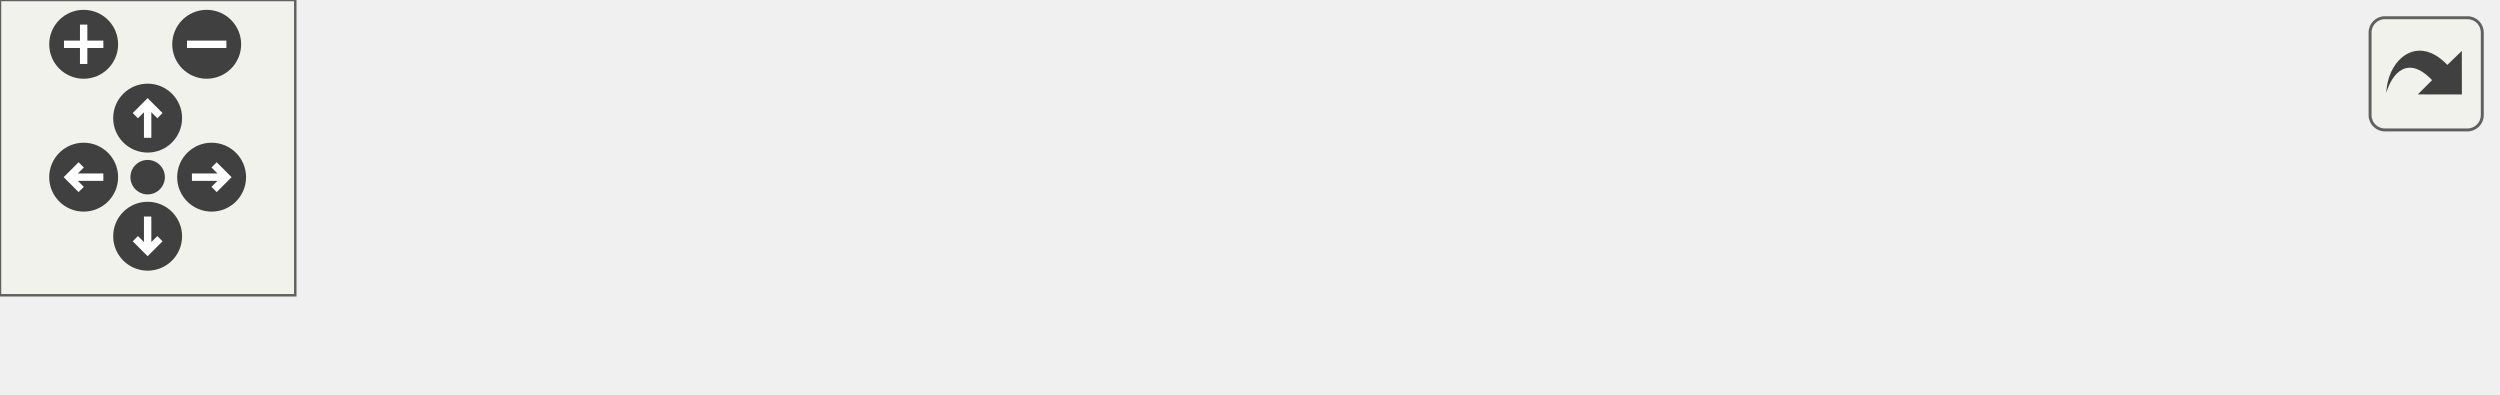
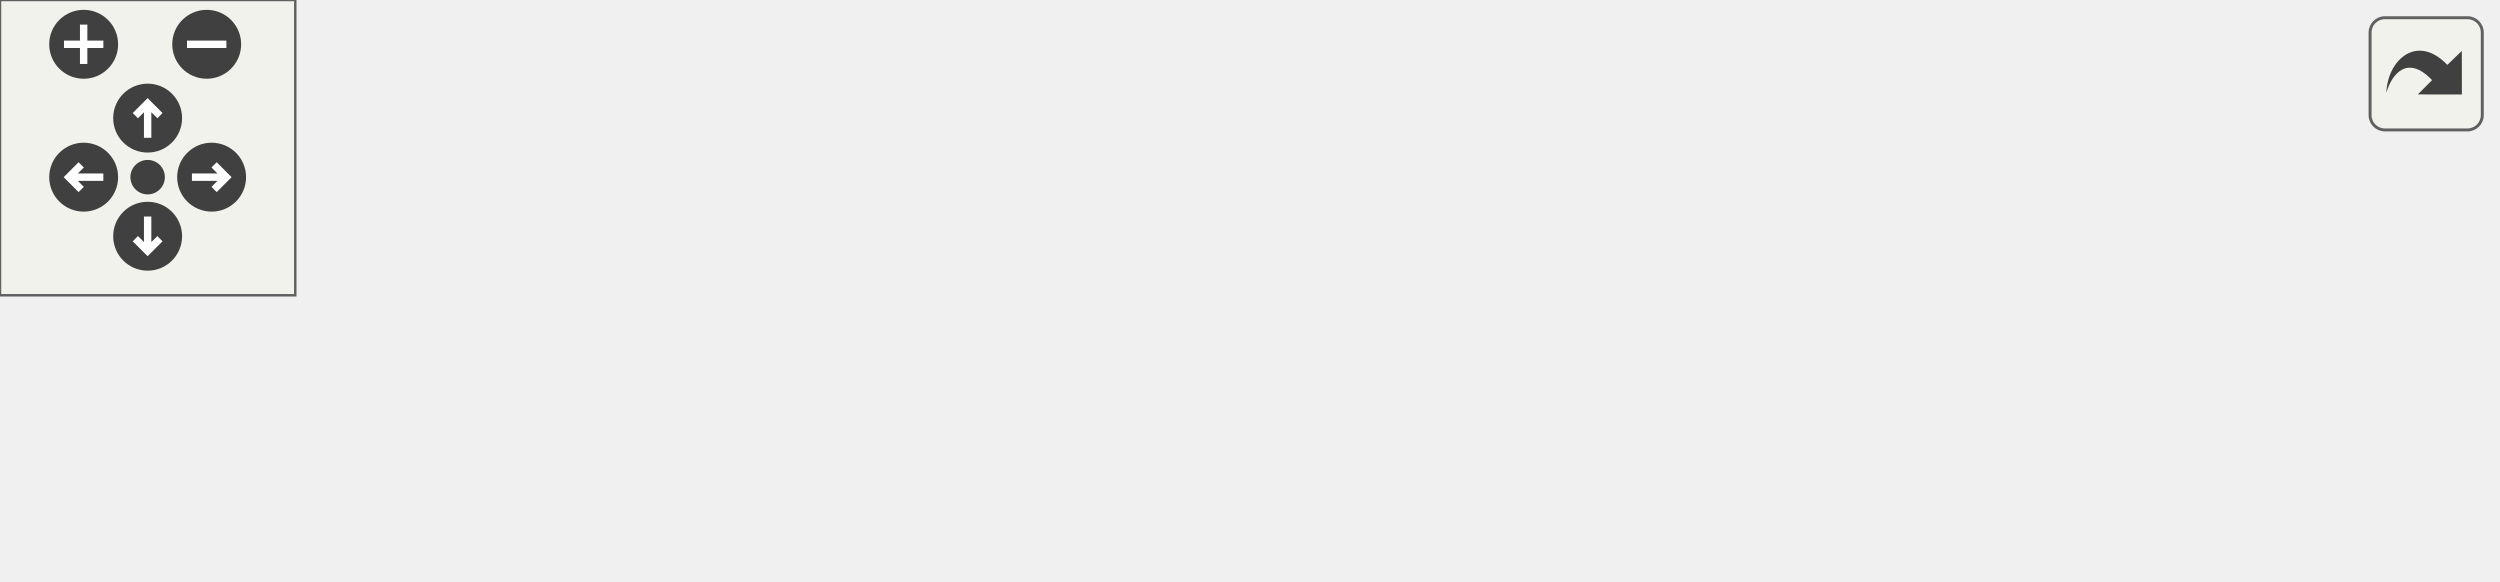
<svg xmlns="http://www.w3.org/2000/svg" xmlns:xlink="http://www.w3.org/1999/xlink" id="main" version="1.1" xml:space="preserve">
  <style type="text/css">
.edge:hover path { stroke: red; }
.edge:hover polygon { stroke: red; fill: red; }
</style>
  <defs>
    <circle id="rim" cx="0" cy="0" r="7" />
    <circle id="rim2" cx="0" cy="0" r="3.5" />
    <g id="zoomPlus">
      <use xlink:href="#rim" fill="#404040">
        <set attributeName="fill" to="#808080" begin="zoomplus.mouseover" end="zoomplus.mouseout" />
      </use>
      <path d="M-4,0h8M0,-4v8" fill="none" stroke="white" stroke-width="1.5" pointer-events="none" />
    </g>
    <g id="zoomMin">
      <use xlink:href="#rim" fill="#404040">
        <set attributeName="fill" to="#808080" begin="zoomminus.mouseover" end="zoomminus.mouseout" />
      </use>
      <path d="M-4,0h8" fill="none" stroke="white" stroke-width="1.5" pointer-events="none" />
    </g>
    <g id="dirArrow">
      <path fill="none" stroke="white" stroke-width="1.5" d="M0,-3.0v7 M-2.5,-0.5L0,-3.0L2.5,-0.5" />
    </g>
    <g id="resetDef">
      <use xlink:href="#rim2" fill="#404040">
        <set attributeName="fill" to="#808080" begin="reset.mouseover" end="reset.mouseout" />
      </use>
    </g>
  </defs>
  <svg id="graph" class="graph">
    <g id="viewport">
      <g id="node1" class="node">
-         <polygon fill="#bfbfbf" stroke="black" points="0,-0.5 0,-19.5 111,-19.5 111,-0.5 0,-0.5" />
-         <text text-anchor="middle" x="55.5" y="-7.5" font-family="Helvetica,sans-Serif" font-size="10.00">SERVER_COMMAND</text>
+         <polygon fill="#bfbfbf" stroke="black" points="0,-19.5 0,-38.5 111,-38.5 111,-19.5 0,-19.5" />
+         <text text-anchor="middle" x="55.5" y="-26.5" font-family="Helvetica,sans-Serif" font-size="10.00">SERVER_COMMAND</text>
      </g>
      <g id="node2" class="node">
        <g id="a_node2">
          <a xlink:href="../../d3/df2/sv__cmd_8qc.html#a1c2e801cfddaf2552be4ac8246e5b090" target="_top" xlink:title="GameCommand_radarmap">
-             <polygon fill="none" stroke="black" points="147,-0.5 147,-19.5 296,-19.5 296,-0.5 147,-0.5" />
-             <text text-anchor="middle" x="221.5" y="-7.5" font-family="Helvetica,sans-Serif" font-size="10.00">GameCommand_radarmap</text>
+             <polygon fill="none" stroke="black" points="147,-19.5 147,-38.5 296,-38.5 296,-19.5 147,-19.5" />
+             <text text-anchor="middle" x="221.5" y="-26.5" font-family="Helvetica,sans-Serif" font-size="10.00">GameCommand_radarmap</text>
          </a>
        </g>
      </g>
      <g id="edge1" class="edge">
-         <path fill="none" stroke="midnightblue" d="M111.11,-10C119.347,-10 128.002,-10 136.683,-10" />
-         <polygon fill="midnightblue" stroke="midnightblue" points="136.863,-13.5 146.863,-10 136.863,-6.5 136.863,-13.5" />
+         <path fill="none" stroke="midnightblue" d="M111.11,-29C119.347,-29 128.002,-29 136.683,-29" />
+         <polygon fill="midnightblue" stroke="midnightblue" points="136.863,-32.5 146.863,-29 136.863,-25.5 136.863,-32.5" />
      </g>
      <g id="node3" class="node">
        <g id="a_node3">
+           <a xlink:href="../../d8/de2/menudefs_8qc.html#ae3e9d36eda7886f5fe58e5201291dd78" target="_top" xlink:title="argv">
+             <polygon fill="none" stroke="black" points="360.5,-38.5 360.5,-57.5 398.5,-57.5 398.5,-38.5 360.5,-38.5" />
+             <text text-anchor="middle" x="379.5" y="-45.5" font-family="Helvetica,sans-Serif" font-size="10.00">argv</text>
+           </a>
+         </g>
+       </g>
+       <g id="edge2" class="edge">
+         <path fill="none" stroke="midnightblue" d="M296.388,-37.999C315.526,-40.33 334.995,-42.701 350.17,-44.55" />
+         <polygon fill="midnightblue" stroke="midnightblue" points="350.044,-48.06 360.394,-45.795 350.89,-41.111 350.044,-48.06" />
+       </g>
+       <g id="node4" class="node">
+         <g id="a_node4">
          <a xlink:href="../../d4/d3c/radarmap_8qh.html#ac9d189e43f7423c95b96bcfb4f923dce" target="_top" xlink:title="RadarMap_Make">
            <polygon fill="none" stroke="black" points="332,-0.5 332,-19.5 427,-19.5 427,-0.5 332,-0.5" />
            <text text-anchor="middle" x="379.5" y="-7.5" font-family="Helvetica,sans-Serif" font-size="10.00">RadarMap_Make</text>
          </a>
        </g>
      </g>
-       <g id="edge2" class="edge">
-         <path fill="none" stroke="midnightblue" d="M296.388,-10C304.916,-10 313.509,-10 321.759,-10" />
-         <polygon fill="midnightblue" stroke="midnightblue" points="321.994,-13.5 331.994,-10 321.994,-6.5 321.994,-13.5" />
+       <g id="edge3" class="edge">
+         <path fill="none" stroke="midnightblue" d="M296.388,-20.001C305.011,-18.951 313.7,-17.892 322.033,-16.877" />
+         <polygon fill="midnightblue" stroke="midnightblue" points="322.49,-20.348 331.994,-15.664 321.644,-13.399 322.49,-20.348" />
      </g>
-       <g id="node4" class="node">
-         <g id="a_node4">
+       <g id="node5" class="node">
+         <g id="a_node5">
          <a xlink:href="../../d4/d0c/csprogsdefs_8qc.html#acbb54a239d76062465dccbc6a6c6e464" target="_top" xlink:title="entity">
            <polygon fill="none" stroke="black" points="463,-0.5 463,-19.5 507,-19.5 507,-0.5 463,-0.5" />
            <text text-anchor="middle" x="485" y="-7.5" font-family="Helvetica,sans-Serif" font-size="10.00">entity</text>
          </a>
        </g>
      </g>
-       <g id="edge3" class="edge">
+       <g id="edge4" class="edge">
        <path fill="none" stroke="midnightblue" d="M427.103,-10C435.833,-10 444.76,-10 452.878,-10" />
        <polygon fill="midnightblue" stroke="midnightblue" points="452.998,-13.5 462.998,-10 452.998,-6.5 452.998,-13.5" />
      </g>
    </g>
  </svg>
  <g id="navigator" transform="translate(0 0)" fill="#404254">
    <rect fill="#f2f5e9" fill-opacity="0.5" stroke="#606060" stroke-width=".5" x="0" y="0" width="60" height="60" />
    <use id="zoomplus" xlink:href="#zoomPlus" x="17" y="9" />
    <use id="zoomminus" xlink:href="#zoomMin" x="42" y="9" />
    <use id="reset" xlink:href="#resetDef" x="30" y="36" />
    <g id="arrowUp" xlink:href="#dirArrow" transform="translate(30 24)">
      <use xlink:href="#rim" fill="#404040">
        <set attributeName="fill" to="#808080" begin="arrowUp.mouseover" end="arrowUp.mouseout" />
      </use>
      <path fill="none" stroke="white" stroke-width="1.5" d="M0,-3.0v7 M-2.5,-0.5L0,-3.0L2.5,-0.5" />
    </g>
    <g id="arrowRight" xlink:href="#dirArrow" transform="rotate(90) translate(36 -43)">
      <use xlink:href="#rim" fill="#404040">
        <set attributeName="fill" to="#808080" begin="arrowRight.mouseover" end="arrowRight.mouseout" />
      </use>
      <path fill="none" stroke="white" stroke-width="1.5" d="M0,-3.0v7 M-2.5,-0.5L0,-3.0L2.5,-0.5" />
    </g>
    <g id="arrowDown" xlink:href="#dirArrow" transform="rotate(180) translate(-30 -48)">
      <use xlink:href="#rim" fill="#404040">
        <set attributeName="fill" to="#808080" begin="arrowDown.mouseover" end="arrowDown.mouseout" />
      </use>
      <path fill="none" stroke="white" stroke-width="1.5" d="M0,-3.0v7 M-2.5,-0.5L0,-3.0L2.5,-0.5" />
    </g>
    <g id="arrowLeft" xlink:href="#dirArrow" transform="rotate(270) translate(-36 17)">
      <use xlink:href="#rim" fill="#404040">
        <set attributeName="fill" to="#808080" begin="arrowLeft.mouseover" end="arrowLeft.mouseout" />
      </use>
      <path fill="none" stroke="white" stroke-width="1.5" d="M0,-3.0v7 M-2.5,-0.5L0,-3.0L2.5,-0.5" />
    </g>
  </g>
  <svg viewBox="0 0 15 15" width="100%" height="30px" preserveAspectRatio="xMaxYMin meet">
    <g id="arrow_out" transform="scale(0.3 0.3)">
      <a xlink:href="sv__cmd_8qc_af1bc94d9c9700bee22eac1acde16c452_cgraph_org.svg" target="_base">
        <rect id="button" ry="5" rx="5" y="6" x="6" height="38" width="38" fill="#f2f5e9" fill-opacity="0.5" stroke="#606060" stroke-width="1.0" />
        <path id="arrow" d="M 11.5,31.437 C 11.94,20.098 22.043,11.323 32.159,21.979 L 37.069,17.246 C 37.069,17.246 37.088,32 37.088,32 L 22.16,31.978 C 22.16,31.978 26.998,27.14 26.998,27.14 C 18.529,18.264 13.292,25.23 11.5,31.437 z" style="fill:#404040;" />
      </a>
    </g>
  </svg>
</svg>
